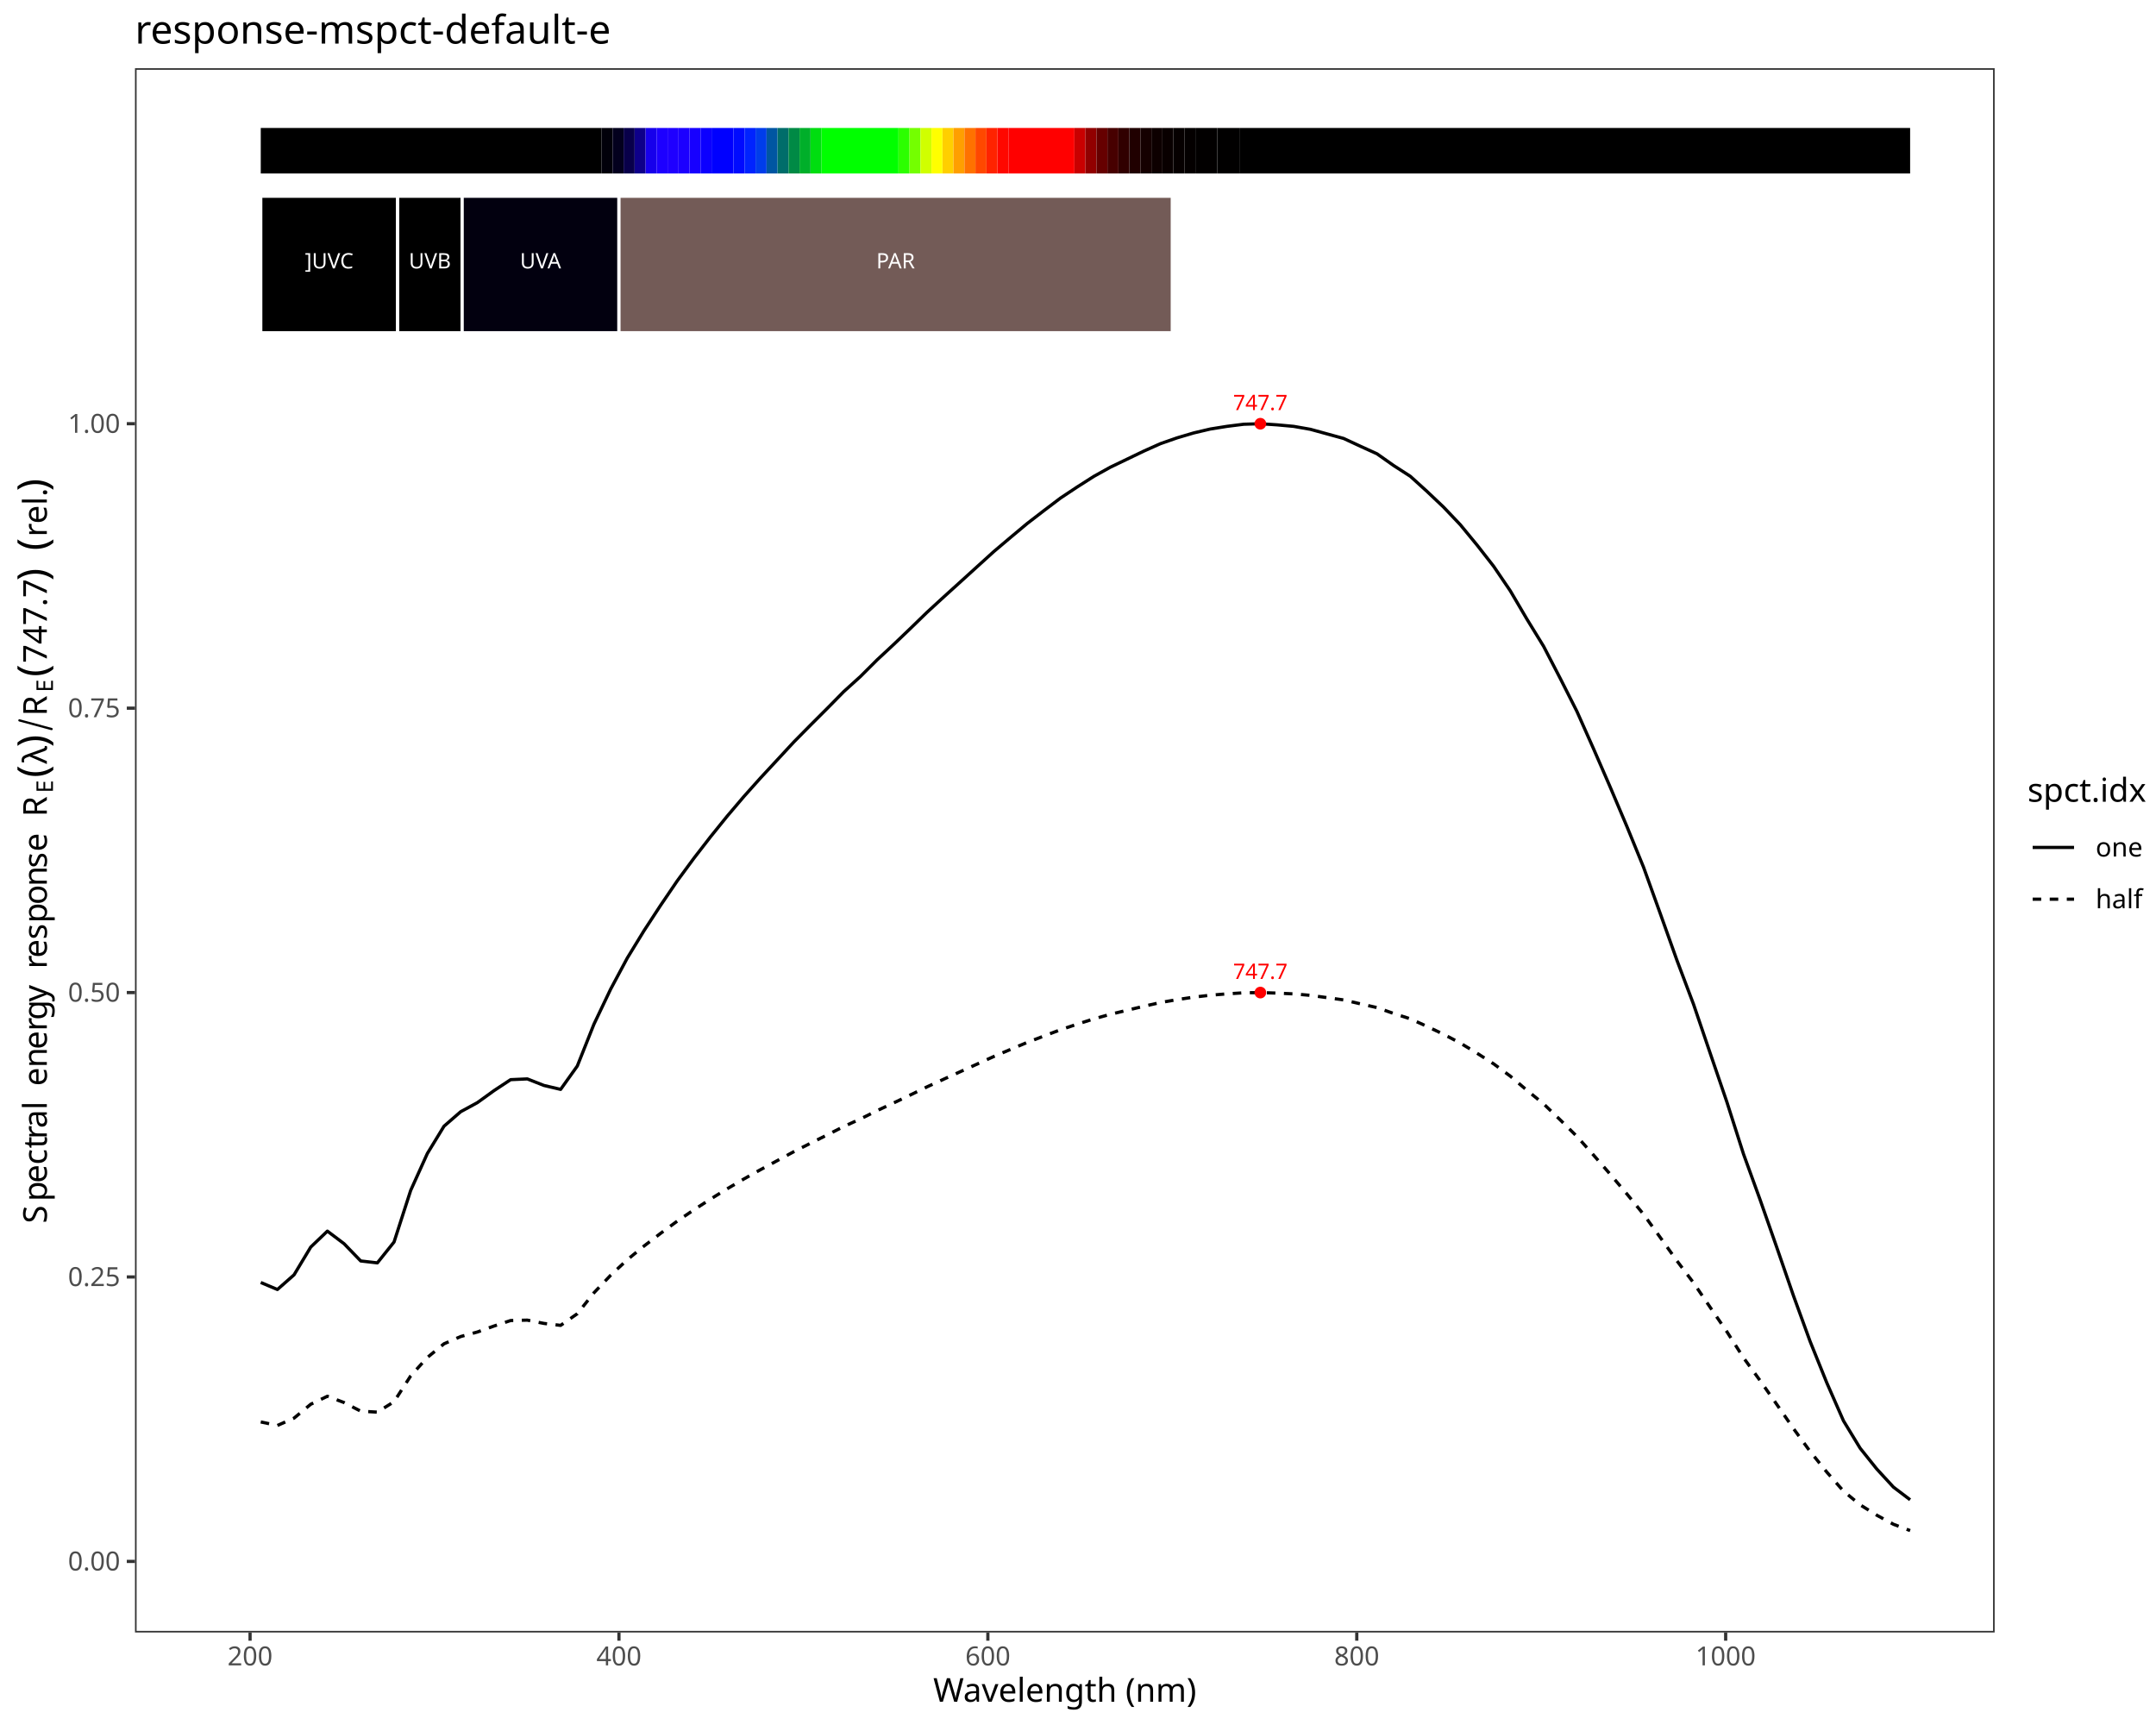
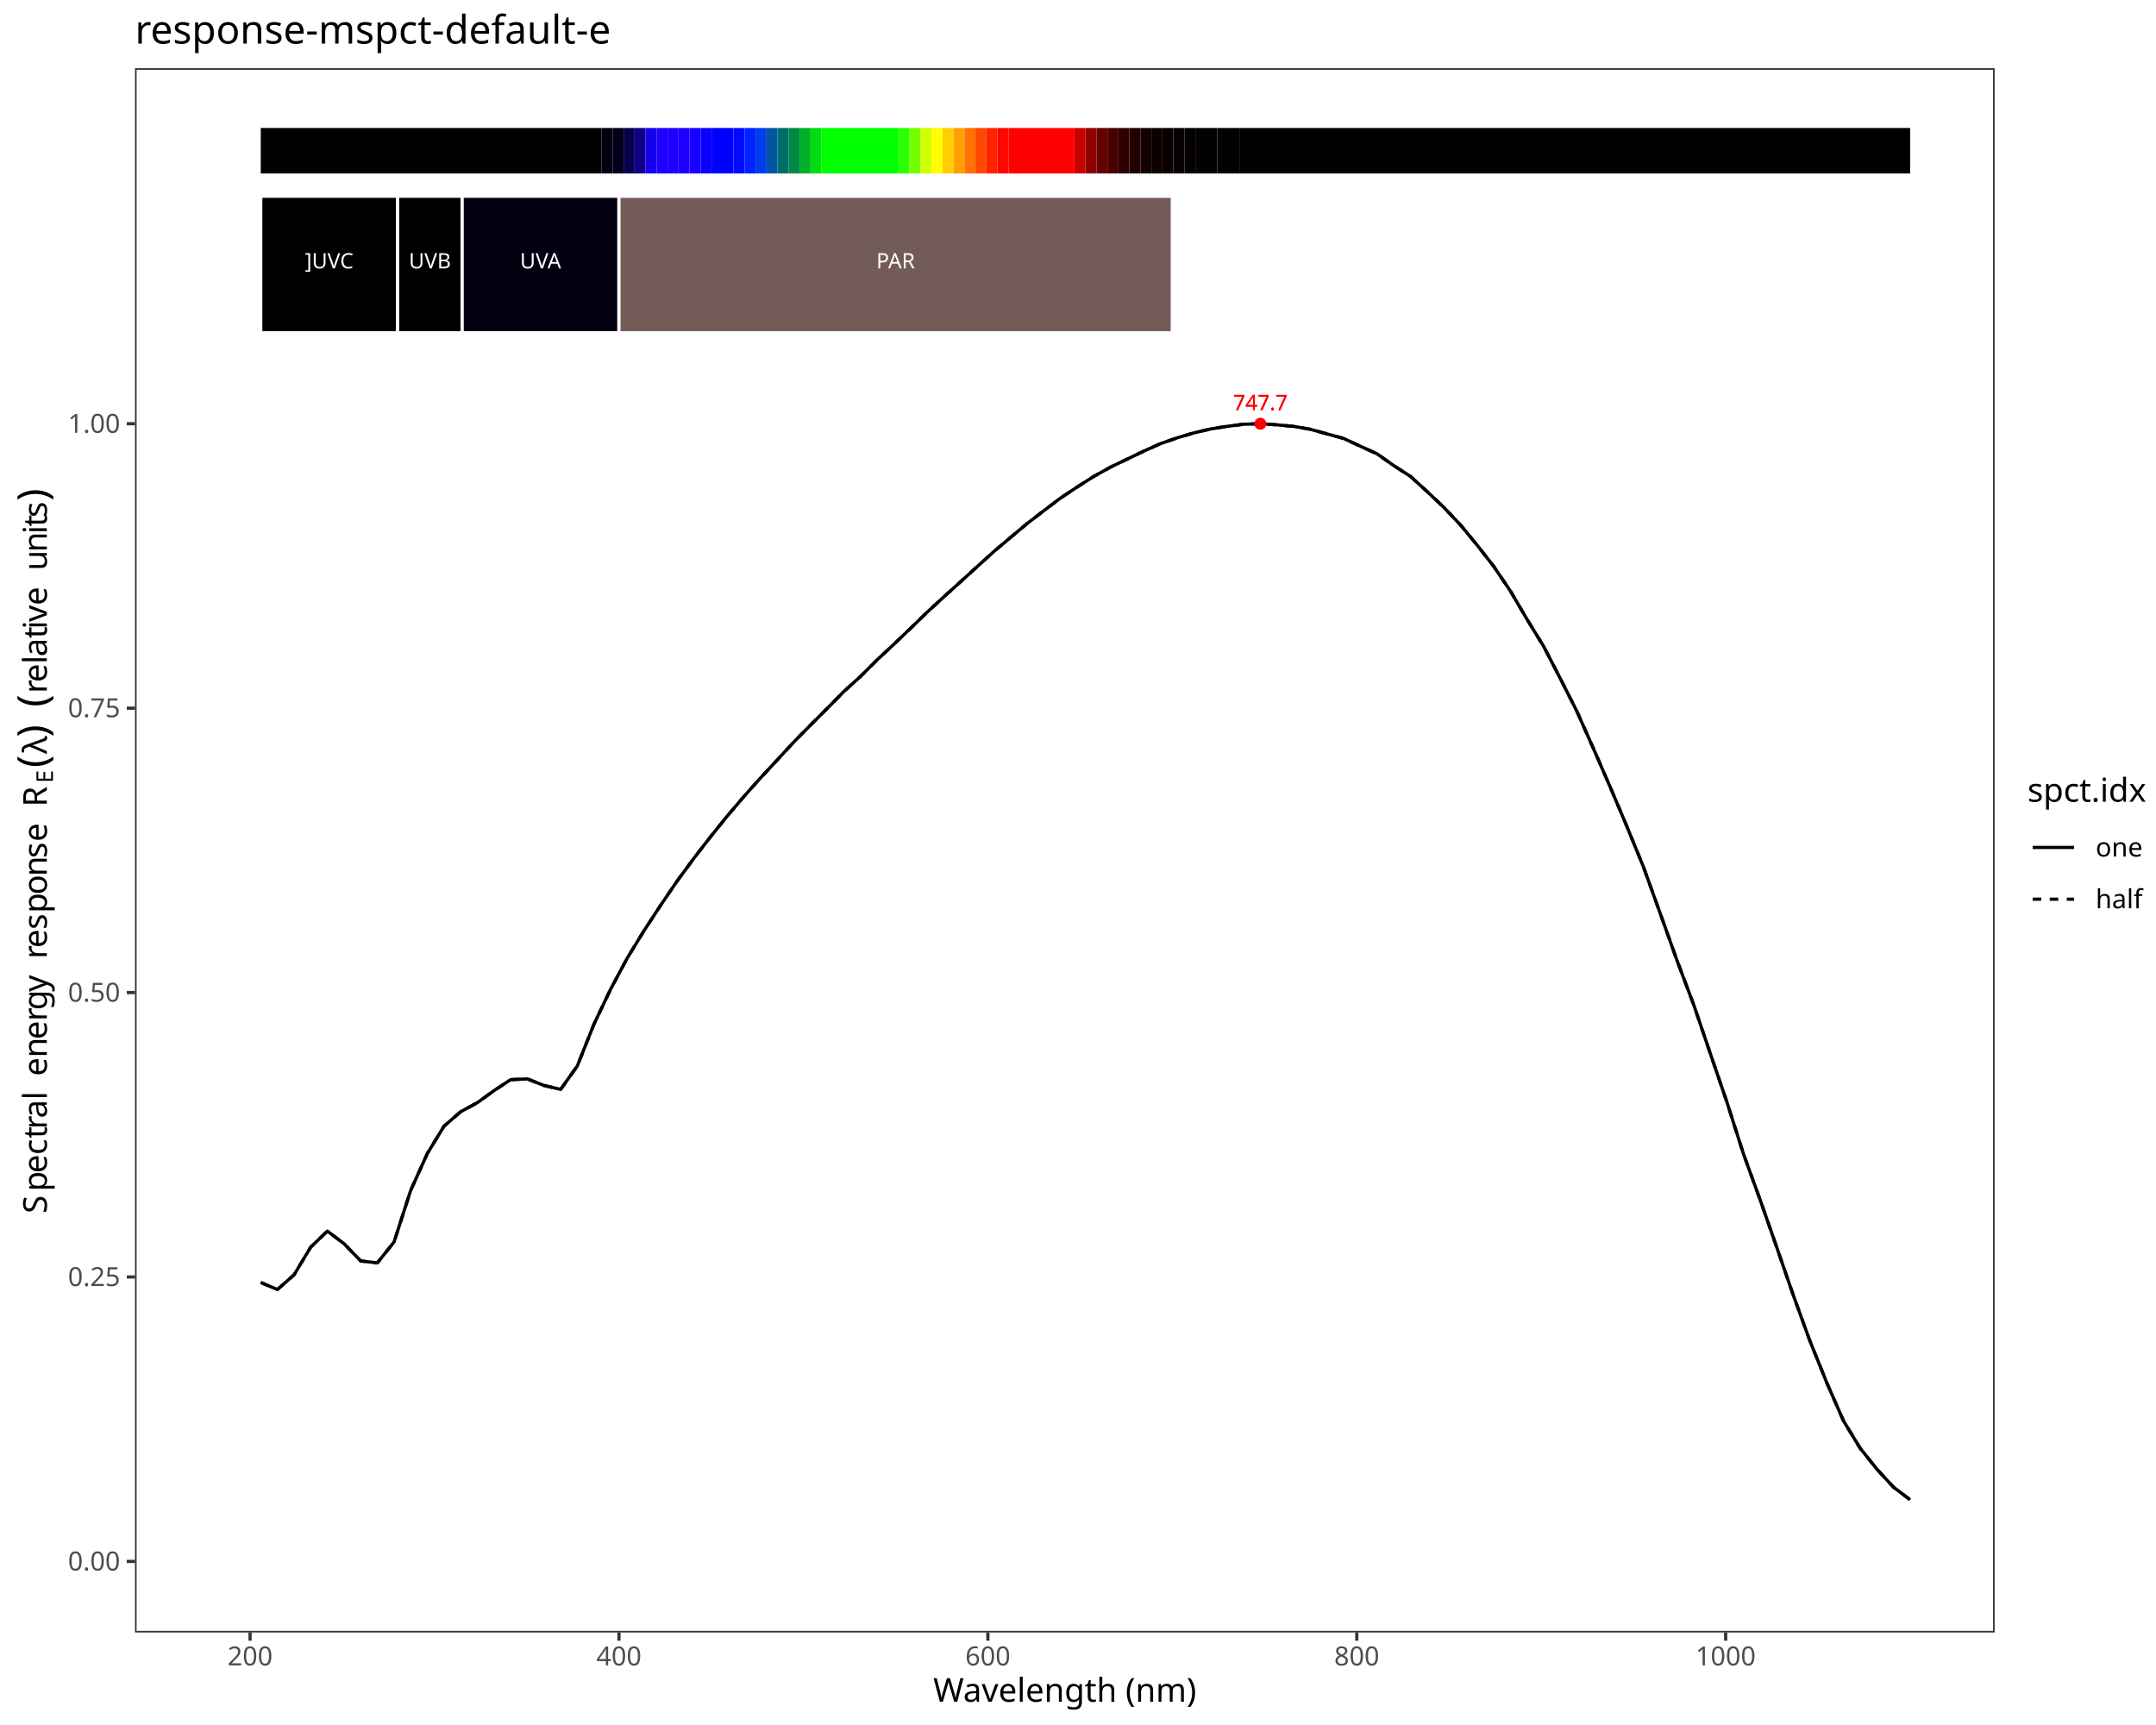
<svg xmlns="http://www.w3.org/2000/svg" class="svglite" data-engine-version="2.0" width="720.00pt" height="576.00pt" viewBox="0 0 720.00 576.00">
  <defs>
    <style type="text/css">
    .svglite line, .svglite polyline, .svglite polygon, .svglite path, .svglite rect, .svglite circle {
      fill: none;
      stroke: #000000;
      stroke-linecap: round;
      stroke-linejoin: round;
      stroke-miterlimit: 10.00;
    }
  </style>
  </defs>
  <rect width="100%" height="100%" style="stroke: none; fill: #FFFFFF;" />
  <defs>
    <clipPath id="cpMC4wMHw3MjAuMDB8MC4wMHw1NzYuMDA=">
      <rect x="0.00" y="0.00" width="720.00" height="576.00" />
    </clipPath>
  </defs>
  <g clip-path="url(#cpMC4wMHw3MjAuMDB8MC4wMHw1NzYuMDA=)">
    <rect x="0.00" y="0.00" width="720.00" height="576.00" style="stroke-width: 1.07; stroke: #FFFFFF; fill: #FFFFFF;" />
  </g>
  <defs>
    <clipPath id="cpNDUuMDh8NjY2LjEyfDIyLjc4fDU0NS4xMQ==">
      <rect x="45.08" y="22.78" width="621.04" height="522.33" />
    </clipPath>
  </defs>
  <g clip-path="url(#cpNDUuMDh8NjY2LjEyfDIyLjc4fDU0NS4xMQ==)">
    <rect x="45.08" y="22.78" width="621.04" height="522.33" style="stroke-width: 1.07; stroke: none; fill: #FFFFFF;" />
    <polyline points="87.08,428.24 92.64,430.58 98.20,425.68 103.77,416.42 109.33,411.09 114.90,415.29 120.46,421.05 126.02,421.69 131.59,414.73 137.15,397.49 142.71,385.18 148.28,376.05 153.84,371.22 159.41,368.19 164.97,364.18 170.53,360.51 176.10,360.26 181.66,362.45 187.22,363.76 192.79,355.96 198.35,341.99 203.92,330.30 209.48,319.91 215.04,310.82 220.61,302.30 226.17,294.13 231.74,286.57 237.30,279.39 242.86,272.51 248.43,265.96 253.99,259.75 259.55,253.76 265.12,247.74 270.68,242.11 276.25,236.55 281.81,230.90 287.37,225.87 292.94,220.31 298.50,215.14 304.06,209.82 309.63,204.41 315.19,199.31 320.76,194.27 326.32,189.22 331.88,184.18 337.45,179.47 343.01,174.82 348.57,170.54 354.14,166.32 359.70,162.63 365.27,159.08 370.83,155.99 376.39,153.32 381.96,150.64 387.52,148.15 393.08,146.21 398.65,144.56 404.21,143.25 409.78,142.36 415.34,141.66 420.90,141.49 426.47,141.86 432.03,142.37 437.59,143.35 443.16,144.88 448.72,146.41 454.29,149.00 459.85,151.53 465.41,155.45 470.98,159.04 476.54,164.08 482.10,169.35 487.67,175.21 493.23,181.96 498.80,189.09 504.36,197.28 509.92,206.74 515.49,215.81 521.05,226.54 526.61,237.54 532.18,250.06 537.74,262.84 543.31,275.98 548.87,289.58 554.43,305.00 560.00,320.61 565.56,335.34 571.12,351.68 576.69,367.96 582.25,385.36 587.82,400.70 593.38,416.59 598.94,432.69 604.51,447.97 610.07,461.75 615.63,474.42 621.20,483.58 626.76,490.53 632.33,496.58 637.89,500.79 " style="stroke-width: 1.07; stroke-linecap: butt;" />
-     <polyline points="87.08,474.80 92.64,475.98 98.20,473.53 103.77,468.90 109.33,466.23 114.90,468.33 120.46,471.21 126.02,471.53 131.59,468.05 137.15,459.43 142.71,453.28 148.28,448.71 153.84,446.29 159.41,444.78 164.97,442.78 170.53,440.94 176.10,440.81 181.66,441.91 187.22,442.56 192.79,438.67 198.35,431.68 203.92,425.83 209.48,420.64 215.04,416.09 220.61,411.83 226.17,407.75 231.74,403.97 237.30,400.38 242.86,396.94 248.43,393.67 253.99,390.56 259.55,387.56 265.12,384.55 270.68,381.74 276.25,378.96 281.81,376.14 287.37,373.62 292.94,370.84 298.50,368.25 304.06,365.60 309.63,362.89 315.19,360.34 320.76,357.82 326.32,355.30 331.88,352.78 337.45,350.42 343.01,348.09 348.57,345.96 354.14,343.85 359.70,342.00 365.27,340.22 370.83,338.68 376.39,337.34 381.96,336.01 387.52,334.76 393.08,333.79 398.65,332.96 404.21,332.31 409.78,331.86 415.34,331.51 420.90,331.43 426.47,331.61 432.03,331.87 437.59,332.36 443.16,333.12 448.72,333.89 454.29,335.19 459.85,336.45 465.41,338.41 470.98,340.20 476.54,342.72 482.10,345.36 487.67,348.29 493.23,351.66 498.80,355.23 504.36,359.33 509.92,364.06 515.49,368.59 521.05,373.96 526.61,379.46 532.18,385.71 537.74,392.10 543.31,398.68 548.87,405.48 554.43,413.18 560.00,420.99 565.56,428.35 571.12,436.53 576.69,444.66 582.25,453.37 587.82,461.04 593.38,468.98 598.94,477.03 604.51,484.67 610.07,491.56 615.63,497.90 621.20,502.48 626.76,505.95 632.33,508.98 637.89,511.08 " style="stroke-width: 1.07; stroke-dasharray: 2.85,2.85; stroke-linecap: butt;" />
+     <polyline points="87.08,428.24 92.64,430.58 98.20,425.68 103.77,416.42 109.33,411.09 114.90,415.29 120.46,421.05 126.02,421.69 131.59,414.73 137.15,397.49 142.71,385.18 148.28,376.05 153.84,371.22 159.41,368.19 164.97,364.18 170.53,360.51 176.10,360.26 181.66,362.45 187.22,363.76 192.79,355.96 198.35,341.99 203.92,330.30 209.48,319.91 215.04,310.82 220.61,302.30 226.17,294.13 231.74,286.57 237.30,279.39 242.86,272.51 248.43,265.96 253.99,259.75 259.55,253.76 265.12,247.74 270.68,242.11 276.25,236.55 281.81,230.90 287.37,225.87 292.94,220.31 298.50,215.14 304.06,209.82 309.63,204.41 315.19,199.31 320.76,194.27 326.32,189.22 331.88,184.18 337.45,179.47 343.01,174.82 348.57,170.54 354.14,166.32 359.70,162.63 365.27,159.08 370.83,155.99 376.39,153.32 381.96,150.64 387.52,148.15 393.08,146.21 398.65,144.56 404.21,143.25 409.78,142.36 415.34,141.66 420.90,141.49 426.47,141.86 432.03,142.37 437.59,143.35 443.16,144.88 448.72,146.41 454.29,149.00 459.85,151.53 465.41,155.45 470.98,159.04 476.54,164.08 482.10,169.35 487.67,175.21 493.23,181.96 498.80,189.09 504.36,197.28 509.92,206.74 515.49,215.81 521.05,226.54 526.61,237.54 532.18,250.06 537.74,262.84 543.31,275.98 548.87,289.58 554.43,305.00 560.00,320.61 565.56,335.34 571.12,351.68 576.69,367.96 582.25,385.36 587.82,400.70 593.38,416.59 598.94,432.69 604.51,447.97 610.07,461.75 615.63,474.42 621.20,483.58 626.76,490.53 632.33,496.58 637.89,500.79 " style="stroke-width: 1.07; stroke-dasharray: 2.85,2.85; stroke-linecap: butt;" />
    <text x="420.90" y="136.94" text-anchor="middle" style="font-size: 7.11px; fill: #FF0000; font-family: sans;" textLength="17.80px" lengthAdjust="spacingAndGlyphs">747.7</text>
-     <text x="420.90" y="326.87" text-anchor="middle" style="font-size: 7.11px; fill: #FF0000; font-family: sans;" textLength="17.80px" lengthAdjust="spacingAndGlyphs">747.7</text>
+     <text x="420.90" y="136.94" text-anchor="middle" style="font-size: 7.11px; fill: #FF0000; font-family: sans;" textLength="17.80px" lengthAdjust="spacingAndGlyphs">747.7</text>
    <circle cx="420.90" cy="141.49" r="1.95" style="stroke-width: 0.71; stroke: none; fill: #FF0000;" />
-     <circle cx="420.90" cy="331.43" r="1.95" style="stroke-width: 0.71; stroke: none; fill: #FF0000;" />
+     <circle cx="420.90" cy="141.49" r="1.95" style="stroke-width: 0.71; stroke: none; fill: #FF0000;" />
    <rect x="87.08" y="42.73" width="113.83" height="15.20" style="stroke-width: 1.07; stroke: none; stroke-linecap: square; stroke-linejoin: miter; fill: #000000;" />
    <rect x="200.91" y="42.73" width="3.67" height="15.20" style="stroke-width: 1.07; stroke: none; stroke-linecap: square; stroke-linejoin: miter; fill: #01000A;" />
    <rect x="204.58" y="42.73" width="3.67" height="15.20" style="stroke-width: 1.07; stroke: none; stroke-linecap: square; stroke-linejoin: miter; fill: #03001E;" />
    <rect x="208.26" y="42.73" width="3.67" height="15.20" style="stroke-width: 1.07; stroke: none; stroke-linecap: square; stroke-linejoin: miter; fill: #08004A;" />
    <rect x="211.93" y="42.73" width="3.67" height="15.20" style="stroke-width: 1.07; stroke: none; stroke-linecap: square; stroke-linejoin: miter; fill: #0E0089;" />
    <rect x="215.60" y="42.73" width="3.67" height="15.20" style="stroke-width: 1.07; stroke: none; stroke-linecap: square; stroke-linejoin: miter; fill: #1700EB;" />
    <rect x="219.27" y="42.73" width="3.67" height="15.20" style="stroke-width: 1.07; stroke: none; stroke-linecap: square; stroke-linejoin: miter; fill: #1D00FF;" />
    <rect x="222.94" y="42.73" width="3.67" height="15.20" style="stroke-width: 1.07; stroke: none; stroke-linecap: square; stroke-linejoin: miter; fill: #1F00FF;" />
    <rect x="226.62" y="42.73" width="3.67" height="15.20" style="stroke-width: 1.07; stroke: none; stroke-linecap: square; stroke-linejoin: miter; fill: #1C00FF;" />
    <rect x="230.29" y="42.73" width="3.67" height="15.20" style="stroke-width: 1.07; stroke: none; stroke-linecap: square; stroke-linejoin: miter; fill: #1700FF;" />
    <rect x="233.96" y="42.73" width="3.67" height="15.20" style="stroke-width: 1.07; stroke: none; stroke-linecap: square; stroke-linejoin: miter; fill: #0C00FF;" />
    <rect x="237.63" y="42.73" width="7.34" height="15.20" style="stroke-width: 1.07; stroke: none; stroke-linecap: square; stroke-linejoin: miter; fill: #0000FF;" />
    <rect x="244.98" y="42.73" width="3.67" height="15.20" style="stroke-width: 1.07; stroke: none; stroke-linecap: square; stroke-linejoin: miter; fill: #000BFF;" />
    <rect x="248.65" y="42.73" width="3.67" height="15.20" style="stroke-width: 1.07; stroke: none; stroke-linecap: square; stroke-linejoin: miter; fill: #0023FF;" />
    <rect x="252.32" y="42.73" width="3.67" height="15.20" style="stroke-width: 1.07; stroke: none; stroke-linecap: square; stroke-linejoin: miter; fill: #003DEB;" />
    <rect x="255.99" y="42.73" width="3.67" height="15.20" style="stroke-width: 1.07; stroke: none; stroke-linecap: square; stroke-linejoin: miter; fill: #0056A2;" />
    <rect x="259.67" y="42.73" width="3.67" height="15.20" style="stroke-width: 1.07; stroke: none; stroke-linecap: square; stroke-linejoin: miter; fill: #006D6A;" />
    <rect x="263.34" y="42.73" width="3.67" height="15.20" style="stroke-width: 1.07; stroke: none; stroke-linecap: square; stroke-linejoin: miter; fill: #008A45;" />
    <rect x="267.01" y="42.73" width="3.67" height="15.20" style="stroke-width: 1.07; stroke: none; stroke-linecap: square; stroke-linejoin: miter; fill: #00AF2A;" />
    <rect x="270.68" y="42.73" width="3.67" height="15.20" style="stroke-width: 1.07; stroke: none; stroke-linecap: square; stroke-linejoin: miter; fill: #00DE10;" />
    <rect x="274.35" y="42.73" width="25.70" height="15.20" style="stroke-width: 1.07; stroke: none; stroke-linecap: square; stroke-linejoin: miter; fill: #00FF00;" />
    <rect x="300.06" y="42.73" width="3.67" height="15.20" style="stroke-width: 1.07; stroke: none; stroke-linecap: square; stroke-linejoin: miter; fill: #2CFF00;" />
    <rect x="303.73" y="42.73" width="3.67" height="15.20" style="stroke-width: 1.07; stroke: none; stroke-linecap: square; stroke-linejoin: miter; fill: #74FF00;" />
    <rect x="307.40" y="42.73" width="3.67" height="15.20" style="stroke-width: 1.07; stroke: none; stroke-linecap: square; stroke-linejoin: miter; fill: #D0FF00;" />
    <rect x="311.07" y="42.73" width="3.67" height="15.20" style="stroke-width: 1.07; stroke: none; stroke-linecap: square; stroke-linejoin: miter; fill: #FFFF00;" />
    <rect x="314.75" y="42.73" width="3.67" height="15.20" style="stroke-width: 1.07; stroke: none; stroke-linecap: square; stroke-linejoin: miter; fill: #FFCF00;" />
    <rect x="318.42" y="42.73" width="3.67" height="15.20" style="stroke-width: 1.07; stroke: none; stroke-linecap: square; stroke-linejoin: miter; fill: #FF9F00;" />
    <rect x="322.09" y="42.73" width="3.67" height="15.20" style="stroke-width: 1.07; stroke: none; stroke-linecap: square; stroke-linejoin: miter; fill: #FF7200;" />
    <rect x="325.76" y="42.73" width="3.67" height="15.20" style="stroke-width: 1.07; stroke: none; stroke-linecap: square; stroke-linejoin: miter; fill: #FF4800;" />
    <rect x="329.43" y="42.73" width="3.67" height="15.20" style="stroke-width: 1.07; stroke: none; stroke-linecap: square; stroke-linejoin: miter; fill: #FF2300;" />
    <rect x="333.11" y="42.73" width="3.67" height="15.20" style="stroke-width: 1.07; stroke: none; stroke-linecap: square; stroke-linejoin: miter; fill: #FF0700;" />
    <rect x="336.78" y="42.73" width="22.03" height="15.20" style="stroke-width: 1.07; stroke: none; stroke-linecap: square; stroke-linejoin: miter; fill: #FF0000;" />
    <rect x="358.81" y="42.73" width="3.67" height="15.20" style="stroke-width: 1.07; stroke: none; stroke-linecap: square; stroke-linejoin: miter; fill: #C90000;" />
    <rect x="362.48" y="42.73" width="3.67" height="15.20" style="stroke-width: 1.07; stroke: none; stroke-linecap: square; stroke-linejoin: miter; fill: #910000;" />
    <rect x="366.16" y="42.73" width="3.67" height="15.20" style="stroke-width: 1.07; stroke: none; stroke-linecap: square; stroke-linejoin: miter; fill: #660000;" />
    <rect x="369.83" y="42.73" width="3.67" height="15.20" style="stroke-width: 1.07; stroke: none; stroke-linecap: square; stroke-linejoin: miter; fill: #470000;" />
    <rect x="373.50" y="42.73" width="3.67" height="15.20" style="stroke-width: 1.07; stroke: none; stroke-linecap: square; stroke-linejoin: miter; fill: #300000;" />
    <rect x="377.17" y="42.73" width="3.67" height="15.20" style="stroke-width: 1.07; stroke: none; stroke-linecap: square; stroke-linejoin: miter; fill: #200000;" />
    <rect x="380.84" y="42.73" width="3.67" height="15.20" style="stroke-width: 1.07; stroke: none; stroke-linecap: square; stroke-linejoin: miter; fill: #150000;" />
    <rect x="384.52" y="42.73" width="3.67" height="15.20" style="stroke-width: 1.07; stroke: none; stroke-linecap: square; stroke-linejoin: miter; fill: #0D0000;" />
    <rect x="388.19" y="42.73" width="3.67" height="15.20" style="stroke-width: 1.07; stroke: none; stroke-linecap: square; stroke-linejoin: miter; fill: #090000;" />
    <rect x="391.86" y="42.73" width="3.67" height="15.20" style="stroke-width: 1.07; stroke: none; stroke-linecap: square; stroke-linejoin: miter; fill: #060000;" />
    <rect x="395.53" y="42.73" width="3.67" height="15.20" style="stroke-width: 1.07; stroke: none; stroke-linecap: square; stroke-linejoin: miter; fill: #040000;" />
    <rect x="399.20" y="42.73" width="7.34" height="15.20" style="stroke-width: 1.07; stroke: none; stroke-linecap: square; stroke-linejoin: miter; fill: #020000;" />
    <rect x="406.55" y="42.73" width="7.34" height="15.20" style="stroke-width: 1.07; stroke: none; stroke-linecap: square; stroke-linejoin: miter; fill: #010000;" />
    <rect x="413.89" y="42.73" width="224.00" height="15.20" style="stroke-width: 1.07; stroke: none; stroke-linecap: square; stroke-linejoin: miter; fill: #000000;" />
    <rect x="87.08" y="65.52" width="45.71" height="45.59" style="stroke-width: 1.07; stroke: #FFFFFF; stroke-linecap: square; stroke-linejoin: miter; fill: #000000;" />
    <rect x="132.79" y="65.52" width="21.56" height="45.59" style="stroke-width: 1.07; stroke: #FFFFFF; stroke-linecap: square; stroke-linejoin: miter; fill: #000000;" />
    <rect x="154.34" y="65.52" width="52.36" height="45.59" style="stroke-width: 1.07; stroke: #FFFFFF; stroke-linecap: square; stroke-linejoin: miter; fill: #02000F;" />
    <rect x="206.70" y="65.52" width="184.79" height="45.59" style="stroke-width: 1.07; stroke: #FFFFFF; stroke-linecap: square; stroke-linejoin: miter; fill: #735B57;" />
    <text x="109.93" y="89.62" text-anchor="middle" style="font-size: 7.11px; fill: #FFFFFF; font-family: sans;" textLength="17.00px" lengthAdjust="spacingAndGlyphs">]UVC</text>
    <text x="143.57" y="89.62" text-anchor="middle" style="font-size: 7.11px; fill: #FFFFFF; font-family: sans;" textLength="14.63px" lengthAdjust="spacingAndGlyphs">UVB</text>
    <text x="180.52" y="89.62" text-anchor="middle" style="font-size: 7.11px; fill: #FFFFFF; font-family: sans;" textLength="14.63px" lengthAdjust="spacingAndGlyphs">UVA</text>
    <text x="299.10" y="89.62" text-anchor="middle" style="font-size: 7.11px; fill: #FFFFFF; font-family: sans;" textLength="14.63px" lengthAdjust="spacingAndGlyphs">PAR</text>
    <rect x="45.08" y="22.78" width="621.04" height="522.33" style="stroke-width: 1.07; stroke: #333333;" />
  </g>
  <g clip-path="url(#cpMC4wMHw3MjAuMDB8MC4wMHw1NzYuMDA=)">
    <text x="40.15" y="524.40" text-anchor="end" style="font-size: 8.80px; fill: #4D4D4D; font-family: sans;" textLength="17.13px" lengthAdjust="spacingAndGlyphs">0.00</text>
    <text x="40.15" y="429.43" text-anchor="end" style="font-size: 8.80px; fill: #4D4D4D; font-family: sans;" textLength="17.13px" lengthAdjust="spacingAndGlyphs">0.25</text>
    <text x="40.15" y="334.46" text-anchor="end" style="font-size: 8.80px; fill: #4D4D4D; font-family: sans;" textLength="17.13px" lengthAdjust="spacingAndGlyphs">0.50</text>
    <text x="40.15" y="239.49" text-anchor="end" style="font-size: 8.80px; fill: #4D4D4D; font-family: sans;" textLength="17.13px" lengthAdjust="spacingAndGlyphs">0.75</text>
    <text x="40.15" y="144.52" text-anchor="end" style="font-size: 8.80px; fill: #4D4D4D; font-family: sans;" textLength="17.13px" lengthAdjust="spacingAndGlyphs">1.00</text>
    <polyline points="42.34,521.37 45.08,521.37 " style="stroke-width: 1.07; stroke: #333333; stroke-linecap: butt;" />
    <polyline points="42.34,426.40 45.08,426.40 " style="stroke-width: 1.07; stroke: #333333; stroke-linecap: butt;" />
    <polyline points="42.34,331.43 45.08,331.43 " style="stroke-width: 1.07; stroke: #333333; stroke-linecap: butt;" />
    <polyline points="42.34,236.46 45.08,236.46 " style="stroke-width: 1.07; stroke: #333333; stroke-linecap: butt;" />
    <polyline points="42.34,141.49 45.08,141.49 " style="stroke-width: 1.07; stroke: #333333; stroke-linecap: butt;" />
    <polyline points="83.51,547.85 83.51,545.11 " style="stroke-width: 1.07; stroke: #333333; stroke-linecap: butt;" />
    <polyline points="206.70,547.85 206.70,545.11 " style="stroke-width: 1.07; stroke: #333333; stroke-linecap: butt;" />
    <polyline points="329.90,547.85 329.90,545.11 " style="stroke-width: 1.07; stroke: #333333; stroke-linecap: butt;" />
    <polyline points="453.10,547.85 453.10,545.11 " style="stroke-width: 1.07; stroke: #333333; stroke-linecap: butt;" />
    <polyline points="576.29,547.85 576.29,545.11 " style="stroke-width: 1.07; stroke: #333333; stroke-linecap: butt;" />
    <text x="83.51" y="556.10" text-anchor="middle" style="font-size: 8.80px; fill: #4D4D4D; font-family: sans;" textLength="14.68px" lengthAdjust="spacingAndGlyphs">200</text>
    <text x="206.70" y="556.10" text-anchor="middle" style="font-size: 8.80px; fill: #4D4D4D; font-family: sans;" textLength="14.68px" lengthAdjust="spacingAndGlyphs">400</text>
    <text x="329.90" y="556.10" text-anchor="middle" style="font-size: 8.80px; fill: #4D4D4D; font-family: sans;" textLength="14.68px" lengthAdjust="spacingAndGlyphs">600</text>
    <text x="453.10" y="556.10" text-anchor="middle" style="font-size: 8.80px; fill: #4D4D4D; font-family: sans;" textLength="14.68px" lengthAdjust="spacingAndGlyphs">800</text>
    <text x="576.29" y="556.10" text-anchor="middle" style="font-size: 8.80px; fill: #4D4D4D; font-family: sans;" textLength="19.58px" lengthAdjust="spacingAndGlyphs">1000</text>
    <text x="355.60" y="568.24" text-anchor="middle" style="font-size: 11.00px; font-family: sans;" textLength="83.76px" lengthAdjust="spacingAndGlyphs">Wavelength (nm)</text>
-     <text transform="translate(15.64,408.51) rotate(-90)" style="font-size: 11.00px; font-family: sans;" textLength="7.34px" lengthAdjust="spacingAndGlyphs">S</text>
-     <text transform="translate(15.64,401.17) rotate(-90)" style="font-size: 11.00px; font-family: sans;" textLength="6.12px" lengthAdjust="spacingAndGlyphs">p</text>
-     <text transform="translate(15.64,395.05) rotate(-90)" style="font-size: 11.00px; font-family: sans;" textLength="6.12px" lengthAdjust="spacingAndGlyphs">e</text>
-     <text transform="translate(15.64,388.93) rotate(-90)" style="font-size: 11.00px; font-family: sans;" textLength="5.50px" lengthAdjust="spacingAndGlyphs">c</text>
-     <text transform="translate(15.64,383.43) rotate(-90)" style="font-size: 11.00px; font-family: sans;" textLength="3.06px" lengthAdjust="spacingAndGlyphs">t</text>
-     <text transform="translate(15.64,380.37) rotate(-90)" style="font-size: 11.00px; font-family: sans;" textLength="3.66px" lengthAdjust="spacingAndGlyphs">r</text>
-     <text transform="translate(15.64,376.71) rotate(-90)" style="font-size: 11.00px; font-family: sans;" textLength="6.12px" lengthAdjust="spacingAndGlyphs">a</text>
-     <text transform="translate(15.64,370.59) rotate(-90)" style="font-size: 11.00px; font-family: sans;" textLength="2.44px" lengthAdjust="spacingAndGlyphs">l</text>
-     <text transform="translate(15.64,368.15) rotate(-90)" style="font-size: 11.00px; font-family: sans;" textLength="2.75px" lengthAdjust="spacingAndGlyphs"> </text>
-     <text transform="translate(15.64,365.40) rotate(-90)" style="font-size: 11.00px; font-family: sans;" textLength="2.75px" lengthAdjust="spacingAndGlyphs"> </text>
-     <text transform="translate(15.64,362.64) rotate(-90)" style="font-size: 11.00px; font-family: sans;" textLength="6.12px" lengthAdjust="spacingAndGlyphs">e</text>
-     <text transform="translate(15.64,356.53) rotate(-90)" style="font-size: 11.00px; font-family: sans;" textLength="6.12px" lengthAdjust="spacingAndGlyphs">n</text>
-     <text transform="translate(15.64,350.41) rotate(-90)" style="font-size: 11.00px; font-family: sans;" textLength="6.12px" lengthAdjust="spacingAndGlyphs">e</text>
-     <text transform="translate(15.64,344.29) rotate(-90)" style="font-size: 11.00px; font-family: sans;" textLength="3.66px" lengthAdjust="spacingAndGlyphs">r</text>
-     <text transform="translate(15.64,340.63) rotate(-90)" style="font-size: 11.00px; font-family: sans;" textLength="6.12px" lengthAdjust="spacingAndGlyphs">g</text>
-     <text transform="translate(15.64,334.51) rotate(-90)" style="font-size: 11.00px; font-family: sans;" textLength="5.50px" lengthAdjust="spacingAndGlyphs">y</text>
-     <text transform="translate(15.64,329.00) rotate(-90)" style="font-size: 11.00px; font-family: sans;" textLength="2.75px" lengthAdjust="spacingAndGlyphs"> </text>
-     <text transform="translate(15.64,326.25) rotate(-90)" style="font-size: 11.00px; font-family: sans;" textLength="2.75px" lengthAdjust="spacingAndGlyphs"> </text>
-     <text transform="translate(15.64,323.50) rotate(-90)" style="font-size: 11.00px; font-family: sans;" textLength="3.66px" lengthAdjust="spacingAndGlyphs">r</text>
-     <text transform="translate(15.64,319.84) rotate(-90)" style="font-size: 11.00px; font-family: sans;" textLength="6.12px" lengthAdjust="spacingAndGlyphs">e</text>
-     <text transform="translate(15.64,313.72) rotate(-90)" style="font-size: 11.00px; font-family: sans;" textLength="5.50px" lengthAdjust="spacingAndGlyphs">s</text>
-     <text transform="translate(15.64,308.21) rotate(-90)" style="font-size: 11.00px; font-family: sans;" textLength="6.12px" lengthAdjust="spacingAndGlyphs">p</text>
-     <text transform="translate(15.64,302.10) rotate(-90)" style="font-size: 11.00px; font-family: sans;" textLength="6.12px" lengthAdjust="spacingAndGlyphs">o</text>
-     <text transform="translate(15.64,295.98) rotate(-90)" style="font-size: 11.00px; font-family: sans;" textLength="6.12px" lengthAdjust="spacingAndGlyphs">n</text>
-     <text transform="translate(15.64,289.86) rotate(-90)" style="font-size: 11.00px; font-family: sans;" textLength="5.50px" lengthAdjust="spacingAndGlyphs">s</text>
-     <text transform="translate(15.64,284.36) rotate(-90)" style="font-size: 11.00px; font-family: sans;" textLength="6.12px" lengthAdjust="spacingAndGlyphs">e</text>
-     <text transform="translate(15.64,278.24) rotate(-90)" style="font-size: 11.00px; font-family: sans;" textLength="2.75px" lengthAdjust="spacingAndGlyphs"> </text>
-     <text transform="translate(15.64,275.49) rotate(-90)" style="font-size: 11.00px; font-family: sans;" textLength="2.75px" lengthAdjust="spacingAndGlyphs"> </text>
-     <text transform="translate(15.64,272.73) rotate(-90)" style="font-size: 11.00px; font-family: sans;" textLength="7.95px" lengthAdjust="spacingAndGlyphs">R</text>
-     <text transform="translate(17.68,264.79) rotate(-90)" style="font-size: 7.70px; font-family: sans;" textLength="5.14px" lengthAdjust="spacingAndGlyphs">E</text>
-     <text transform="translate(15.64,259.65) rotate(-90)" style="font-size: 13.75px; font-family: sans;" textLength="4.58px" lengthAdjust="spacingAndGlyphs">(</text>
-     <text transform="translate(15.64,255.07) rotate(-90)" style="font-size: 11.00px; font-family: sans;" textLength="5.60px" lengthAdjust="spacingAndGlyphs">λ</text>
-     <text transform="translate(15.64,249.47) rotate(-90)" style="font-size: 13.75px; font-family: sans;" textLength="4.57px" lengthAdjust="spacingAndGlyphs">)</text>
-     <polyline points="17.23,243.44 6.48,240.54 " style="stroke-width: 0.75;" />
-     <text transform="translate(15.64,239.08) rotate(-90)" style="font-size: 11.00px; font-family: sans;" textLength="7.95px" lengthAdjust="spacingAndGlyphs">R</text>
-     <text transform="translate(17.68,231.14) rotate(-90)" style="font-size: 7.70px; font-family: sans;" textLength="5.14px" lengthAdjust="spacingAndGlyphs">E</text>
-     <text transform="translate(15.64,226.00) rotate(-90)" style="font-size: 13.75px; font-family: sans;" textLength="4.58px" lengthAdjust="spacingAndGlyphs">(</text>
-     <text transform="translate(15.64,221.42) rotate(-90)" style="font-size: 11.00px; font-family: sans;" textLength="27.53px" lengthAdjust="spacingAndGlyphs">747.7</text>
-     <text transform="translate(15.64,193.89) rotate(-90)" style="font-size: 13.75px; font-family: sans;" textLength="4.57px" lengthAdjust="spacingAndGlyphs">)</text>
-     <text transform="translate(15.64,189.32) rotate(-90)" style="font-size: 11.00px; font-family: sans;" textLength="2.75px" lengthAdjust="spacingAndGlyphs"> </text>
-     <text transform="translate(15.64,186.57) rotate(-90)" style="font-size: 11.00px; font-family: sans;" textLength="2.75px" lengthAdjust="spacingAndGlyphs"> </text>
-     <text transform="translate(15.64,183.82) rotate(-90)" style="font-size: 13.75px; font-family: sans;" textLength="4.58px" lengthAdjust="spacingAndGlyphs">(</text>
-     <text transform="translate(15.64,179.24) rotate(-90)" style="font-size: 11.00px; font-family: sans;" textLength="15.28px" lengthAdjust="spacingAndGlyphs">rel.</text>
-     <text transform="translate(15.64,163.96) rotate(-90)" style="font-size: 13.75px; font-family: sans;" textLength="4.57px" lengthAdjust="spacingAndGlyphs">)</text>
+     <text transform="translate(15.64,405.18) rotate(-90)" style="font-size: 11.00px; font-family: sans;" textLength="7.34px" lengthAdjust="spacingAndGlyphs">S</text>
+     <text transform="translate(15.64,397.84) rotate(-90)" style="font-size: 11.00px; font-family: sans;" textLength="6.12px" lengthAdjust="spacingAndGlyphs">p</text>
+     <text transform="translate(15.64,391.73) rotate(-90)" style="font-size: 11.00px; font-family: sans;" textLength="6.12px" lengthAdjust="spacingAndGlyphs">e</text>
+     <text transform="translate(15.64,385.61) rotate(-90)" style="font-size: 11.00px; font-family: sans;" textLength="5.50px" lengthAdjust="spacingAndGlyphs">c</text>
+     <text transform="translate(15.64,380.10) rotate(-90)" style="font-size: 11.00px; font-family: sans;" textLength="3.06px" lengthAdjust="spacingAndGlyphs">t</text>
+     <text transform="translate(15.64,377.05) rotate(-90)" style="font-size: 11.00px; font-family: sans;" textLength="3.66px" lengthAdjust="spacingAndGlyphs">r</text>
+     <text transform="translate(15.64,373.38) rotate(-90)" style="font-size: 11.00px; font-family: sans;" textLength="6.12px" lengthAdjust="spacingAndGlyphs">a</text>
+     <text transform="translate(15.64,367.27) rotate(-90)" style="font-size: 11.00px; font-family: sans;" textLength="2.44px" lengthAdjust="spacingAndGlyphs">l</text>
+     <text transform="translate(15.64,364.82) rotate(-90)" style="font-size: 11.00px; font-family: sans;" textLength="2.75px" lengthAdjust="spacingAndGlyphs"> </text>
+     <text transform="translate(15.64,362.07) rotate(-90)" style="font-size: 11.00px; font-family: sans;" textLength="2.75px" lengthAdjust="spacingAndGlyphs"> </text>
+     <text transform="translate(15.64,359.32) rotate(-90)" style="font-size: 11.00px; font-family: sans;" textLength="6.12px" lengthAdjust="spacingAndGlyphs">e</text>
+     <text transform="translate(15.64,353.20) rotate(-90)" style="font-size: 11.00px; font-family: sans;" textLength="6.12px" lengthAdjust="spacingAndGlyphs">n</text>
+     <text transform="translate(15.64,347.08) rotate(-90)" style="font-size: 11.00px; font-family: sans;" textLength="6.12px" lengthAdjust="spacingAndGlyphs">e</text>
+     <text transform="translate(15.64,340.97) rotate(-90)" style="font-size: 11.00px; font-family: sans;" textLength="3.66px" lengthAdjust="spacingAndGlyphs">r</text>
+     <text transform="translate(15.64,337.30) rotate(-90)" style="font-size: 11.00px; font-family: sans;" textLength="6.12px" lengthAdjust="spacingAndGlyphs">g</text>
+     <text transform="translate(15.64,331.18) rotate(-90)" style="font-size: 11.00px; font-family: sans;" textLength="5.50px" lengthAdjust="spacingAndGlyphs">y</text>
+     <text transform="translate(15.64,325.68) rotate(-90)" style="font-size: 11.00px; font-family: sans;" textLength="2.75px" lengthAdjust="spacingAndGlyphs"> </text>
+     <text transform="translate(15.64,322.93) rotate(-90)" style="font-size: 11.00px; font-family: sans;" textLength="2.75px" lengthAdjust="spacingAndGlyphs"> </text>
+     <text transform="translate(15.64,320.18) rotate(-90)" style="font-size: 11.00px; font-family: sans;" textLength="3.66px" lengthAdjust="spacingAndGlyphs">r</text>
+     <text transform="translate(15.64,316.51) rotate(-90)" style="font-size: 11.00px; font-family: sans;" textLength="6.12px" lengthAdjust="spacingAndGlyphs">e</text>
+     <text transform="translate(15.64,310.39) rotate(-90)" style="font-size: 11.00px; font-family: sans;" textLength="5.50px" lengthAdjust="spacingAndGlyphs">s</text>
+     <text transform="translate(15.64,304.89) rotate(-90)" style="font-size: 11.00px; font-family: sans;" textLength="6.12px" lengthAdjust="spacingAndGlyphs">p</text>
+     <text transform="translate(15.64,298.77) rotate(-90)" style="font-size: 11.00px; font-family: sans;" textLength="6.12px" lengthAdjust="spacingAndGlyphs">o</text>
+     <text transform="translate(15.64,292.65) rotate(-90)" style="font-size: 11.00px; font-family: sans;" textLength="6.12px" lengthAdjust="spacingAndGlyphs">n</text>
+     <text transform="translate(15.64,286.53) rotate(-90)" style="font-size: 11.00px; font-family: sans;" textLength="5.50px" lengthAdjust="spacingAndGlyphs">s</text>
+     <text transform="translate(15.64,281.03) rotate(-90)" style="font-size: 11.00px; font-family: sans;" textLength="6.12px" lengthAdjust="spacingAndGlyphs">e</text>
+     <text transform="translate(15.64,274.91) rotate(-90)" style="font-size: 11.00px; font-family: sans;" textLength="2.75px" lengthAdjust="spacingAndGlyphs"> </text>
+     <text transform="translate(15.64,272.16) rotate(-90)" style="font-size: 11.00px; font-family: sans;" textLength="2.75px" lengthAdjust="spacingAndGlyphs"> </text>
+     <text transform="translate(15.64,269.41) rotate(-90)" style="font-size: 11.00px; font-family: sans;" textLength="7.95px" lengthAdjust="spacingAndGlyphs">R</text>
+     <text transform="translate(17.68,261.46) rotate(-90)" style="font-size: 7.70px; font-family: sans;" textLength="5.14px" lengthAdjust="spacingAndGlyphs">E</text>
+     <text transform="translate(15.64,256.32) rotate(-90)" style="font-size: 13.75px; font-family: sans;" textLength="4.58px" lengthAdjust="spacingAndGlyphs">(</text>
+     <text transform="translate(15.64,251.75) rotate(-90)" style="font-size: 11.00px; font-family: sans;" textLength="5.60px" lengthAdjust="spacingAndGlyphs">λ</text>
+     <text transform="translate(15.64,246.14) rotate(-90)" style="font-size: 13.75px; font-family: sans;" textLength="4.57px" lengthAdjust="spacingAndGlyphs">)</text>
+     <text transform="translate(15.64,241.57) rotate(-90)" style="font-size: 11.00px; font-family: sans;" textLength="2.75px" lengthAdjust="spacingAndGlyphs"> </text>
+     <text transform="translate(15.64,238.82) rotate(-90)" style="font-size: 11.00px; font-family: sans;" textLength="2.75px" lengthAdjust="spacingAndGlyphs"> </text>
+     <text transform="translate(15.64,236.07) rotate(-90)" style="font-size: 13.75px; font-family: sans;" textLength="4.58px" lengthAdjust="spacingAndGlyphs">(</text>
+     <text transform="translate(15.64,231.49) rotate(-90)" style="font-size: 11.00px; font-family: sans;" textLength="3.66px" lengthAdjust="spacingAndGlyphs">r</text>
+     <text transform="translate(15.64,227.83) rotate(-90)" style="font-size: 11.00px; font-family: sans;" textLength="6.12px" lengthAdjust="spacingAndGlyphs">e</text>
+     <text transform="translate(15.64,221.71) rotate(-90)" style="font-size: 11.00px; font-family: sans;" textLength="2.44px" lengthAdjust="spacingAndGlyphs">l</text>
+     <text transform="translate(15.64,219.26) rotate(-90)" style="font-size: 11.00px; font-family: sans;" textLength="6.12px" lengthAdjust="spacingAndGlyphs">a</text>
+     <text transform="translate(15.64,213.15) rotate(-90)" style="font-size: 11.00px; font-family: sans;" textLength="3.06px" lengthAdjust="spacingAndGlyphs">t</text>
+     <text transform="translate(15.64,210.09) rotate(-90)" style="font-size: 11.00px; font-family: sans;" textLength="2.44px" lengthAdjust="spacingAndGlyphs">i</text>
+     <text transform="translate(15.64,207.65) rotate(-90)" style="font-size: 11.00px; font-family: sans;" textLength="5.50px" lengthAdjust="spacingAndGlyphs">v</text>
+     <text transform="translate(15.64,202.14) rotate(-90)" style="font-size: 11.00px; font-family: sans;" textLength="6.12px" lengthAdjust="spacingAndGlyphs">e</text>
+     <text transform="translate(15.64,196.03) rotate(-90)" style="font-size: 11.00px; font-family: sans;" textLength="2.75px" lengthAdjust="spacingAndGlyphs"> </text>
+     <text transform="translate(15.64,193.27) rotate(-90)" style="font-size: 11.00px; font-family: sans;" textLength="2.75px" lengthAdjust="spacingAndGlyphs"> </text>
+     <text transform="translate(15.64,190.52) rotate(-90)" style="font-size: 11.00px; font-family: sans;" textLength="6.12px" lengthAdjust="spacingAndGlyphs">u</text>
+     <text transform="translate(15.64,184.40) rotate(-90)" style="font-size: 11.00px; font-family: sans;" textLength="6.12px" lengthAdjust="spacingAndGlyphs">n</text>
+     <text transform="translate(15.64,178.29) rotate(-90)" style="font-size: 11.00px; font-family: sans;" textLength="2.44px" lengthAdjust="spacingAndGlyphs">i</text>
+     <text transform="translate(15.64,175.84) rotate(-90)" style="font-size: 11.00px; font-family: sans;" textLength="3.06px" lengthAdjust="spacingAndGlyphs">t</text>
+     <text transform="translate(15.64,172.79) rotate(-90)" style="font-size: 11.00px; font-family: sans;" textLength="5.50px" lengthAdjust="spacingAndGlyphs">s</text>
+     <text transform="translate(15.64,167.28) rotate(-90)" style="font-size: 13.75px; font-family: sans;" textLength="4.57px" lengthAdjust="spacingAndGlyphs">)</text>
    <rect x="677.08" y="259.00" width="37.44" height="49.89" style="stroke-width: 1.07; stroke: none; fill: #FFFFFF;" />
    <text x="677.08" y="267.71" style="font-size: 11.00px; font-family: sans;" textLength="37.30px" lengthAdjust="spacingAndGlyphs">spct.idx</text>
    <rect x="677.08" y="274.33" width="17.28" height="17.28" style="stroke-width: 1.07; stroke: none; fill: #FFFFFF;" />
    <line x1="678.81" y1="282.97" x2="692.63" y2="282.97" style="stroke-width: 1.07; stroke-linecap: butt;" />
    <rect x="677.08" y="291.61" width="17.28" height="17.28" style="stroke-width: 1.07; stroke: none; fill: #FFFFFF;" />
    <line x1="678.81" y1="300.25" x2="692.63" y2="300.25" style="stroke-width: 1.07; stroke-dasharray: 2.85,2.85; stroke-linecap: butt;" />
    <text x="699.84" y="286.00" style="font-size: 8.80px; font-family: sans;" textLength="14.68px" lengthAdjust="spacingAndGlyphs">one</text>
    <text x="699.84" y="303.28" style="font-size: 8.80px; font-family: sans;" textLength="14.19px" lengthAdjust="spacingAndGlyphs">half</text>
    <text x="45.08" y="14.56" style="font-size: 13.20px; font-family: sans;" textLength="149.70px" lengthAdjust="spacingAndGlyphs">response-mspct-default-e</text>
  </g>
</svg>
